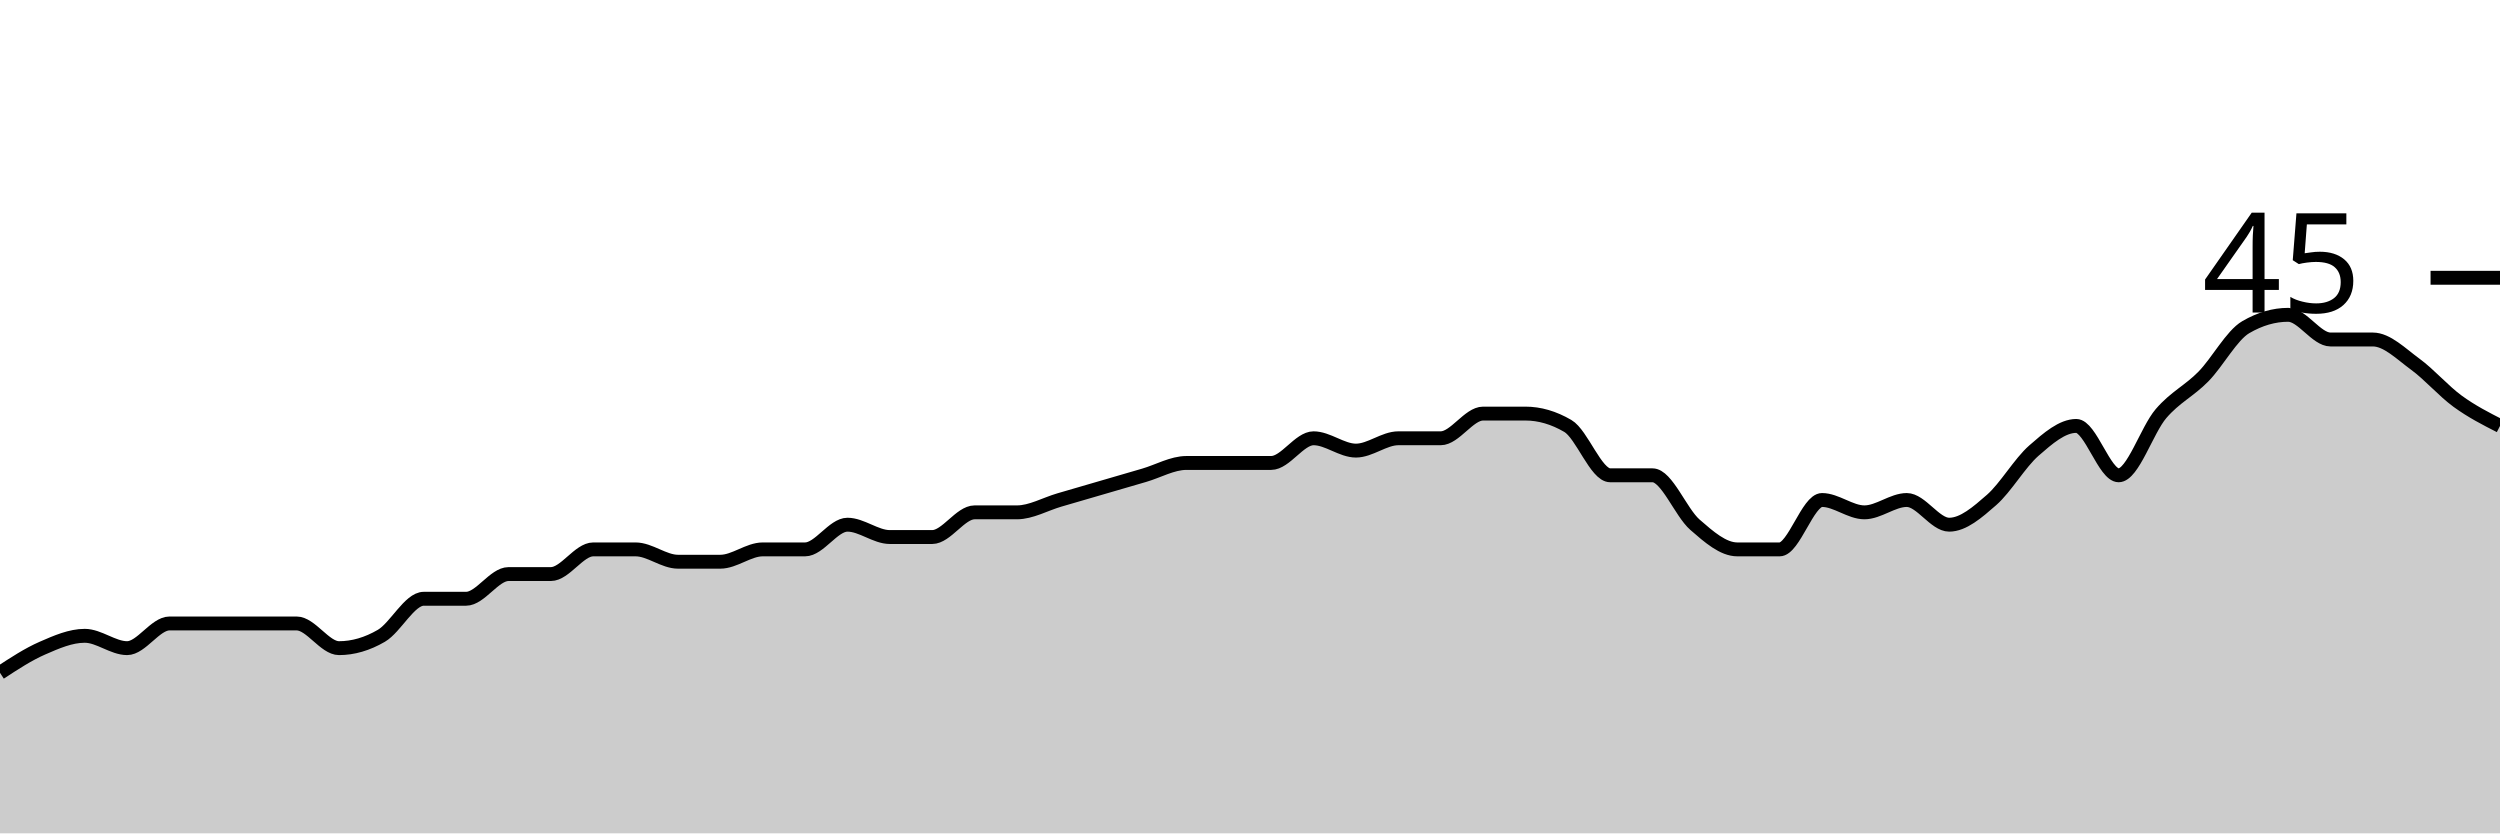
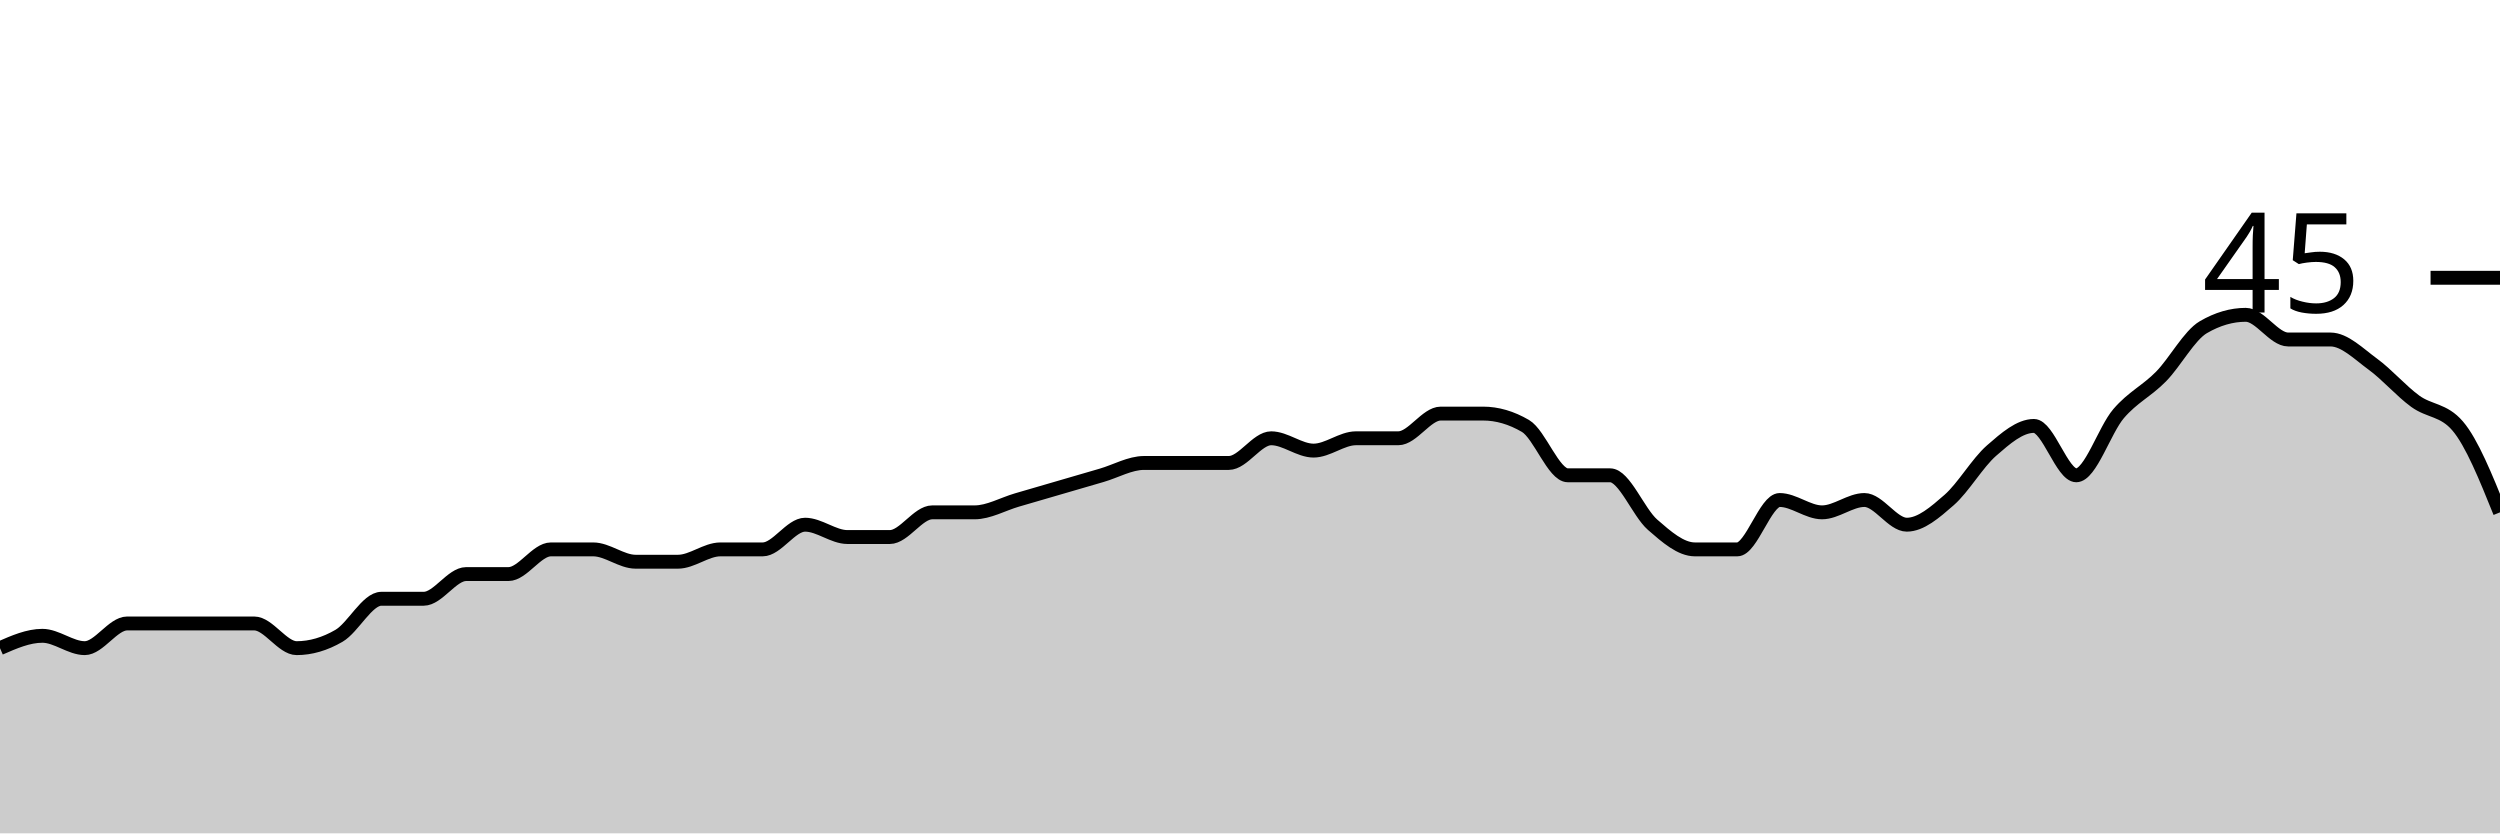
<svg xmlns="http://www.w3.org/2000/svg" viewBox="0 0 180 60">
  <g transform="translate(0,20)">
-     <path class="area" fill="rgba(0, 0, 0, 0.2)" d="M0,28.444C1.017,27.778,2.034,27.111,3.051,26.667C4.068,26.222,5.085,25.778,6.102,25.778C7.119,25.778,8.136,26.667,9.153,26.667C10.169,26.667,11.186,24.889,12.203,24.889C13.22,24.889,14.237,24.889,15.254,24.889C16.271,24.889,17.288,24.889,18.305,24.889C19.322,24.889,20.339,24.889,21.356,24.889C22.373,24.889,23.39,26.667,24.407,26.667C25.424,26.667,26.441,26.37,27.458,25.778C28.475,25.185,29.492,23.111,30.508,23.111C31.525,23.111,32.542,23.111,33.559,23.111C34.576,23.111,35.593,21.333,36.61,21.333C37.627,21.333,38.644,21.333,39.661,21.333C40.678,21.333,41.695,19.556,42.712,19.556C43.729,19.556,44.746,19.556,45.763,19.556C46.78,19.556,47.797,20.444,48.814,20.444C49.831,20.444,50.847,20.444,51.864,20.444C52.881,20.444,53.898,19.556,54.915,19.556C55.932,19.556,56.949,19.556,57.966,19.556C58.983,19.556,60,17.778,61.017,17.778C62.034,17.778,63.051,18.667,64.068,18.667C65.085,18.667,66.102,18.667,67.119,18.667C68.136,18.667,69.153,16.889,70.169,16.889C71.186,16.889,72.203,16.889,73.22,16.889C74.237,16.889,75.254,16.296,76.271,16C77.288,15.704,78.305,15.407,79.322,15.111C80.339,14.815,81.356,14.519,82.373,14.222C83.39,13.926,84.407,13.333,85.424,13.333C86.441,13.333,87.458,13.333,88.475,13.333C89.492,13.333,90.508,13.333,91.525,13.333C92.542,13.333,93.559,11.556,94.576,11.556C95.593,11.556,96.61,12.444,97.627,12.444C98.644,12.444,99.661,11.556,100.678,11.556C101.695,11.556,102.712,11.556,103.729,11.556C104.746,11.556,105.763,9.778,106.78,9.778C107.797,9.778,108.814,9.778,109.831,9.778C110.847,9.778,111.864,10.074,112.881,10.667C113.898,11.259,114.915,14.222,115.932,14.222C116.949,14.222,117.966,14.222,118.983,14.222C120,14.222,121.017,16.889,122.034,17.778C123.051,18.667,124.068,19.556,125.085,19.556C126.102,19.556,127.119,19.556,128.136,19.556C129.153,19.556,130.169,16,131.186,16C132.203,16,133.22,16.889,134.237,16.889C135.254,16.889,136.271,16,137.288,16C138.305,16,139.322,17.778,140.339,17.778C141.356,17.778,142.373,16.889,143.39,16C144.407,15.111,145.424,13.333,146.441,12.444C147.458,11.556,148.475,10.667,149.492,10.667C150.508,10.667,151.525,14.222,152.542,14.222C153.559,14.222,154.576,10.963,155.593,9.778C156.61,8.593,157.627,8.148,158.644,7.111C159.661,6.074,160.678,4.148,161.695,3.556C162.712,2.963,163.729,2.667,164.746,2.667C165.763,2.667,166.78,4.444,167.797,4.444C168.814,4.444,169.831,4.444,170.847,4.444C171.864,4.444,172.881,5.481,173.898,6.222C174.915,6.963,175.932,8.148,176.949,8.889C177.966,9.63,178.983,10.148,180,10.667L180,40C178.983,40,177.966,40,176.949,40C175.932,40,174.915,40,173.898,40C172.881,40,171.864,40,170.847,40C169.831,40,168.814,40,167.797,40C166.78,40,165.763,40,164.746,40C163.729,40,162.712,40,161.695,40C160.678,40,159.661,40,158.644,40C157.627,40,156.61,40,155.593,40C154.576,40,153.559,40,152.542,40C151.525,40,150.508,40,149.492,40C148.475,40,147.458,40,146.441,40C145.424,40,144.407,40,143.39,40C142.373,40,141.356,40,140.339,40C139.322,40,138.305,40,137.288,40C136.271,40,135.254,40,134.237,40C133.22,40,132.203,40,131.186,40C130.169,40,129.153,40,128.136,40C127.119,40,126.102,40,125.085,40C124.068,40,123.051,40,122.034,40C121.017,40,120,40,118.983,40C117.966,40,116.949,40,115.932,40C114.915,40,113.898,40,112.881,40C111.864,40,110.847,40,109.831,40C108.814,40,107.797,40,106.78,40C105.763,40,104.746,40,103.729,40C102.712,40,101.695,40,100.678,40C99.661,40,98.644,40,97.627,40C96.61,40,95.593,40,94.576,40C93.559,40,92.542,40,91.525,40C90.508,40,89.492,40,88.475,40C87.458,40,86.441,40,85.424,40C84.407,40,83.39,40,82.373,40C81.356,40,80.339,40,79.322,40C78.305,40,77.288,40,76.271,40C75.254,40,74.237,40,73.22,40C72.203,40,71.186,40,70.169,40C69.153,40,68.136,40,67.119,40C66.102,40,65.085,40,64.068,40C63.051,40,62.034,40,61.017,40C60,40,58.983,40,57.966,40C56.949,40,55.932,40,54.915,40C53.898,40,52.881,40,51.864,40C50.847,40,49.831,40,48.814,40C47.797,40,46.78,40,45.763,40C44.746,40,43.729,40,42.712,40C41.695,40,40.678,40,39.661,40C38.644,40,37.627,40,36.61,40C35.593,40,34.576,40,33.559,40C32.542,40,31.525,40,30.508,40C29.492,40,28.475,40,27.458,40C26.441,40,25.424,40,24.407,40C23.39,40,22.373,40,21.356,40C20.339,40,19.322,40,18.305,40C17.288,40,16.271,40,15.254,40C14.237,40,13.22,40,12.203,40C11.186,40,10.169,40,9.153,40C8.136,40,7.119,40,6.102,40C5.085,40,4.068,40,3.051,40C2.034,40,1.017,40,0,40Z" />
-     <path class="line" stroke="black" fill="none" d="M0,28.444C1.017,27.778,2.034,27.111,3.051,26.667C4.068,26.222,5.085,25.778,6.102,25.778C7.119,25.778,8.136,26.667,9.153,26.667C10.169,26.667,11.186,24.889,12.203,24.889C13.22,24.889,14.237,24.889,15.254,24.889C16.271,24.889,17.288,24.889,18.305,24.889C19.322,24.889,20.339,24.889,21.356,24.889C22.373,24.889,23.39,26.667,24.407,26.667C25.424,26.667,26.441,26.37,27.458,25.778C28.475,25.185,29.492,23.111,30.508,23.111C31.525,23.111,32.542,23.111,33.559,23.111C34.576,23.111,35.593,21.333,36.61,21.333C37.627,21.333,38.644,21.333,39.661,21.333C40.678,21.333,41.695,19.556,42.712,19.556C43.729,19.556,44.746,19.556,45.763,19.556C46.78,19.556,47.797,20.444,48.814,20.444C49.831,20.444,50.847,20.444,51.864,20.444C52.881,20.444,53.898,19.556,54.915,19.556C55.932,19.556,56.949,19.556,57.966,19.556C58.983,19.556,60,17.778,61.017,17.778C62.034,17.778,63.051,18.667,64.068,18.667C65.085,18.667,66.102,18.667,67.119,18.667C68.136,18.667,69.153,16.889,70.169,16.889C71.186,16.889,72.203,16.889,73.22,16.889C74.237,16.889,75.254,16.296,76.271,16C77.288,15.704,78.305,15.407,79.322,15.111C80.339,14.815,81.356,14.519,82.373,14.222C83.39,13.926,84.407,13.333,85.424,13.333C86.441,13.333,87.458,13.333,88.475,13.333C89.492,13.333,90.508,13.333,91.525,13.333C92.542,13.333,93.559,11.556,94.576,11.556C95.593,11.556,96.61,12.444,97.627,12.444C98.644,12.444,99.661,11.556,100.678,11.556C101.695,11.556,102.712,11.556,103.729,11.556C104.746,11.556,105.763,9.778,106.78,9.778C107.797,9.778,108.814,9.778,109.831,9.778C110.847,9.778,111.864,10.074,112.881,10.667C113.898,11.259,114.915,14.222,115.932,14.222C116.949,14.222,117.966,14.222,118.983,14.222C120,14.222,121.017,16.889,122.034,17.778C123.051,18.667,124.068,19.556,125.085,19.556C126.102,19.556,127.119,19.556,128.136,19.556C129.153,19.556,130.169,16,131.186,16C132.203,16,133.22,16.889,134.237,16.889C135.254,16.889,136.271,16,137.288,16C138.305,16,139.322,17.778,140.339,17.778C141.356,17.778,142.373,16.889,143.39,16C144.407,15.111,145.424,13.333,146.441,12.444C147.458,11.556,148.475,10.667,149.492,10.667C150.508,10.667,151.525,14.222,152.542,14.222C153.559,14.222,154.576,10.963,155.593,9.778C156.61,8.593,157.627,8.148,158.644,7.111C159.661,6.074,160.678,4.148,161.695,3.556C162.712,2.963,163.729,2.667,164.746,2.667C165.763,2.667,166.78,4.444,167.797,4.444C168.814,4.444,169.831,4.444,170.847,4.444C171.864,4.444,172.881,5.481,173.898,6.222C174.915,6.963,175.932,8.148,176.949,8.889C177.966,9.63,178.983,10.148,180,10.667" />
+     <path class="area" fill="rgba(0, 0, 0, 0.2)" d="M0,26.667C1.017,26.222,2.034,25.778,3.051,25.778C4.068,25.778,5.085,26.667,6.102,26.667C7.119,26.667,8.136,24.889,9.153,24.889C10.169,24.889,11.186,24.889,12.203,24.889C13.22,24.889,14.237,24.889,15.254,24.889C16.271,24.889,17.288,24.889,18.305,24.889C19.322,24.889,20.339,26.667,21.356,26.667C22.373,26.667,23.39,26.37,24.407,25.778C25.424,25.185,26.441,23.111,27.458,23.111C28.475,23.111,29.492,23.111,30.508,23.111C31.525,23.111,32.542,21.333,33.559,21.333C34.576,21.333,35.593,21.333,36.61,21.333C37.627,21.333,38.644,19.556,39.661,19.556C40.678,19.556,41.695,19.556,42.712,19.556C43.729,19.556,44.746,20.444,45.763,20.444C46.78,20.444,47.797,20.444,48.814,20.444C49.831,20.444,50.847,19.556,51.864,19.556C52.881,19.556,53.898,19.556,54.915,19.556C55.932,19.556,56.949,17.778,57.966,17.778C58.983,17.778,60,18.667,61.017,18.667C62.034,18.667,63.051,18.667,64.068,18.667C65.085,18.667,66.102,16.889,67.119,16.889C68.136,16.889,69.153,16.889,70.169,16.889C71.186,16.889,72.203,16.296,73.22,16C74.237,15.704,75.254,15.407,76.271,15.111C77.288,14.815,78.305,14.519,79.322,14.222C80.339,13.926,81.356,13.333,82.373,13.333C83.39,13.333,84.407,13.333,85.424,13.333C86.441,13.333,87.458,13.333,88.475,13.333C89.492,13.333,90.508,11.556,91.525,11.556C92.542,11.556,93.559,12.444,94.576,12.444C95.593,12.444,96.61,11.556,97.627,11.556C98.644,11.556,99.661,11.556,100.678,11.556C101.695,11.556,102.712,9.778,103.729,9.778C104.746,9.778,105.763,9.778,106.78,9.778C107.797,9.778,108.814,10.074,109.831,10.667C110.847,11.259,111.864,14.222,112.881,14.222C113.898,14.222,114.915,14.222,115.932,14.222C116.949,14.222,117.966,16.889,118.983,17.778C120,18.667,121.017,19.556,122.034,19.556C123.051,19.556,124.068,19.556,125.085,19.556C126.102,19.556,127.119,16,128.136,16C129.153,16,130.169,16.889,131.186,16.889C132.203,16.889,133.22,16,134.237,16C135.254,16,136.271,17.778,137.288,17.778C138.305,17.778,139.322,16.889,140.339,16C141.356,15.111,142.373,13.333,143.39,12.444C144.407,11.556,145.424,10.667,146.441,10.667C147.458,10.667,148.475,14.222,149.492,14.222C150.508,14.222,151.525,10.963,152.542,9.778C153.559,8.593,154.576,8.148,155.593,7.111C156.61,6.074,157.627,4.148,158.644,3.556C159.661,2.963,160.678,2.667,161.695,2.667C162.712,2.667,163.729,4.444,164.746,4.444C165.763,4.444,166.78,4.444,167.797,4.444C168.814,4.444,169.831,5.481,170.847,6.222C171.864,6.963,172.881,8.148,173.898,8.889C174.915,9.63,175.932,9.481,176.949,10.667C177.966,11.852,178.983,14.37,180,16.889L180,40C178.983,40,177.966,40,176.949,40C175.932,40,174.915,40,173.898,40C172.881,40,171.864,40,170.847,40C169.831,40,168.814,40,167.797,40C166.78,40,165.763,40,164.746,40C163.729,40,162.712,40,161.695,40C160.678,40,159.661,40,158.644,40C157.627,40,156.61,40,155.593,40C154.576,40,153.559,40,152.542,40C151.525,40,150.508,40,149.492,40C148.475,40,147.458,40,146.441,40C145.424,40,144.407,40,143.39,40C142.373,40,141.356,40,140.339,40C139.322,40,138.305,40,137.288,40C136.271,40,135.254,40,134.237,40C133.22,40,132.203,40,131.186,40C130.169,40,129.153,40,128.136,40C127.119,40,126.102,40,125.085,40C124.068,40,123.051,40,122.034,40C121.017,40,120,40,118.983,40C117.966,40,116.949,40,115.932,40C114.915,40,113.898,40,112.881,40C111.864,40,110.847,40,109.831,40C108.814,40,107.797,40,106.78,40C105.763,40,104.746,40,103.729,40C102.712,40,101.695,40,100.678,40C99.661,40,98.644,40,97.627,40C96.61,40,95.593,40,94.576,40C93.559,40,92.542,40,91.525,40C90.508,40,89.492,40,88.475,40C87.458,40,86.441,40,85.424,40C84.407,40,83.39,40,82.373,40C81.356,40,80.339,40,79.322,40C78.305,40,77.288,40,76.271,40C75.254,40,74.237,40,73.22,40C72.203,40,71.186,40,70.169,40C69.153,40,68.136,40,67.119,40C66.102,40,65.085,40,64.068,40C63.051,40,62.034,40,61.017,40C60,40,58.983,40,57.966,40C56.949,40,55.932,40,54.915,40C53.898,40,52.881,40,51.864,40C50.847,40,49.831,40,48.814,40C47.797,40,46.78,40,45.763,40C44.746,40,43.729,40,42.712,40C41.695,40,40.678,40,39.661,40C38.644,40,37.627,40,36.61,40C35.593,40,34.576,40,33.559,40C32.542,40,31.525,40,30.508,40C29.492,40,28.475,40,27.458,40C26.441,40,25.424,40,24.407,40C23.39,40,22.373,40,21.356,40C20.339,40,19.322,40,18.305,40C17.288,40,16.271,40,15.254,40C14.237,40,13.22,40,12.203,40C11.186,40,10.169,40,9.153,40C8.136,40,7.119,40,6.102,40C5.085,40,4.068,40,3.051,40C2.034,40,1.017,40,0,40Z" />
+     <path class="line" stroke="black" fill="none" d="M0,26.667C1.017,26.222,2.034,25.778,3.051,25.778C4.068,25.778,5.085,26.667,6.102,26.667C7.119,26.667,8.136,24.889,9.153,24.889C10.169,24.889,11.186,24.889,12.203,24.889C13.22,24.889,14.237,24.889,15.254,24.889C16.271,24.889,17.288,24.889,18.305,24.889C19.322,24.889,20.339,26.667,21.356,26.667C22.373,26.667,23.39,26.37,24.407,25.778C25.424,25.185,26.441,23.111,27.458,23.111C28.475,23.111,29.492,23.111,30.508,23.111C31.525,23.111,32.542,21.333,33.559,21.333C34.576,21.333,35.593,21.333,36.61,21.333C37.627,21.333,38.644,19.556,39.661,19.556C40.678,19.556,41.695,19.556,42.712,19.556C43.729,19.556,44.746,20.444,45.763,20.444C46.78,20.444,47.797,20.444,48.814,20.444C49.831,20.444,50.847,19.556,51.864,19.556C52.881,19.556,53.898,19.556,54.915,19.556C55.932,19.556,56.949,17.778,57.966,17.778C58.983,17.778,60,18.667,61.017,18.667C62.034,18.667,63.051,18.667,64.068,18.667C65.085,18.667,66.102,16.889,67.119,16.889C68.136,16.889,69.153,16.889,70.169,16.889C71.186,16.889,72.203,16.296,73.22,16C74.237,15.704,75.254,15.407,76.271,15.111C77.288,14.815,78.305,14.519,79.322,14.222C80.339,13.926,81.356,13.333,82.373,13.333C83.39,13.333,84.407,13.333,85.424,13.333C86.441,13.333,87.458,13.333,88.475,13.333C89.492,13.333,90.508,11.556,91.525,11.556C92.542,11.556,93.559,12.444,94.576,12.444C95.593,12.444,96.61,11.556,97.627,11.556C98.644,11.556,99.661,11.556,100.678,11.556C101.695,11.556,102.712,9.778,103.729,9.778C104.746,9.778,105.763,9.778,106.78,9.778C107.797,9.778,108.814,10.074,109.831,10.667C110.847,11.259,111.864,14.222,112.881,14.222C113.898,14.222,114.915,14.222,115.932,14.222C116.949,14.222,117.966,16.889,118.983,17.778C120,18.667,121.017,19.556,122.034,19.556C123.051,19.556,124.068,19.556,125.085,19.556C126.102,19.556,127.119,16,128.136,16C129.153,16,130.169,16.889,131.186,16.889C132.203,16.889,133.22,16,134.237,16C135.254,16,136.271,17.778,137.288,17.778C138.305,17.778,139.322,16.889,140.339,16C141.356,15.111,142.373,13.333,143.39,12.444C144.407,11.556,145.424,10.667,146.441,10.667C147.458,10.667,148.475,14.222,149.492,14.222C150.508,14.222,151.525,10.963,152.542,9.778C153.559,8.593,154.576,8.148,155.593,7.111C156.61,6.074,157.627,4.148,158.644,3.556C159.661,2.963,160.678,2.667,161.695,2.667C162.712,2.667,163.729,4.444,164.746,4.444C165.763,4.444,166.78,4.444,167.797,4.444C168.814,4.444,169.831,5.481,170.847,6.222C171.864,6.963,172.881,8.148,173.898,8.889C174.915,9.63,175.932,9.481,176.949,10.667C177.966,11.852,178.983,14.37,180,16.889" />
    <path class="axis-ceiling" stroke-width="1" stroke="black" fill="none" d="M175,0L180,0" />
    <text class="axis-ceiling-label" font-family="sans-serif" text-anchor="end" font-size="10px" x="170" y="2.5">45</text>
  </g>
</svg>
